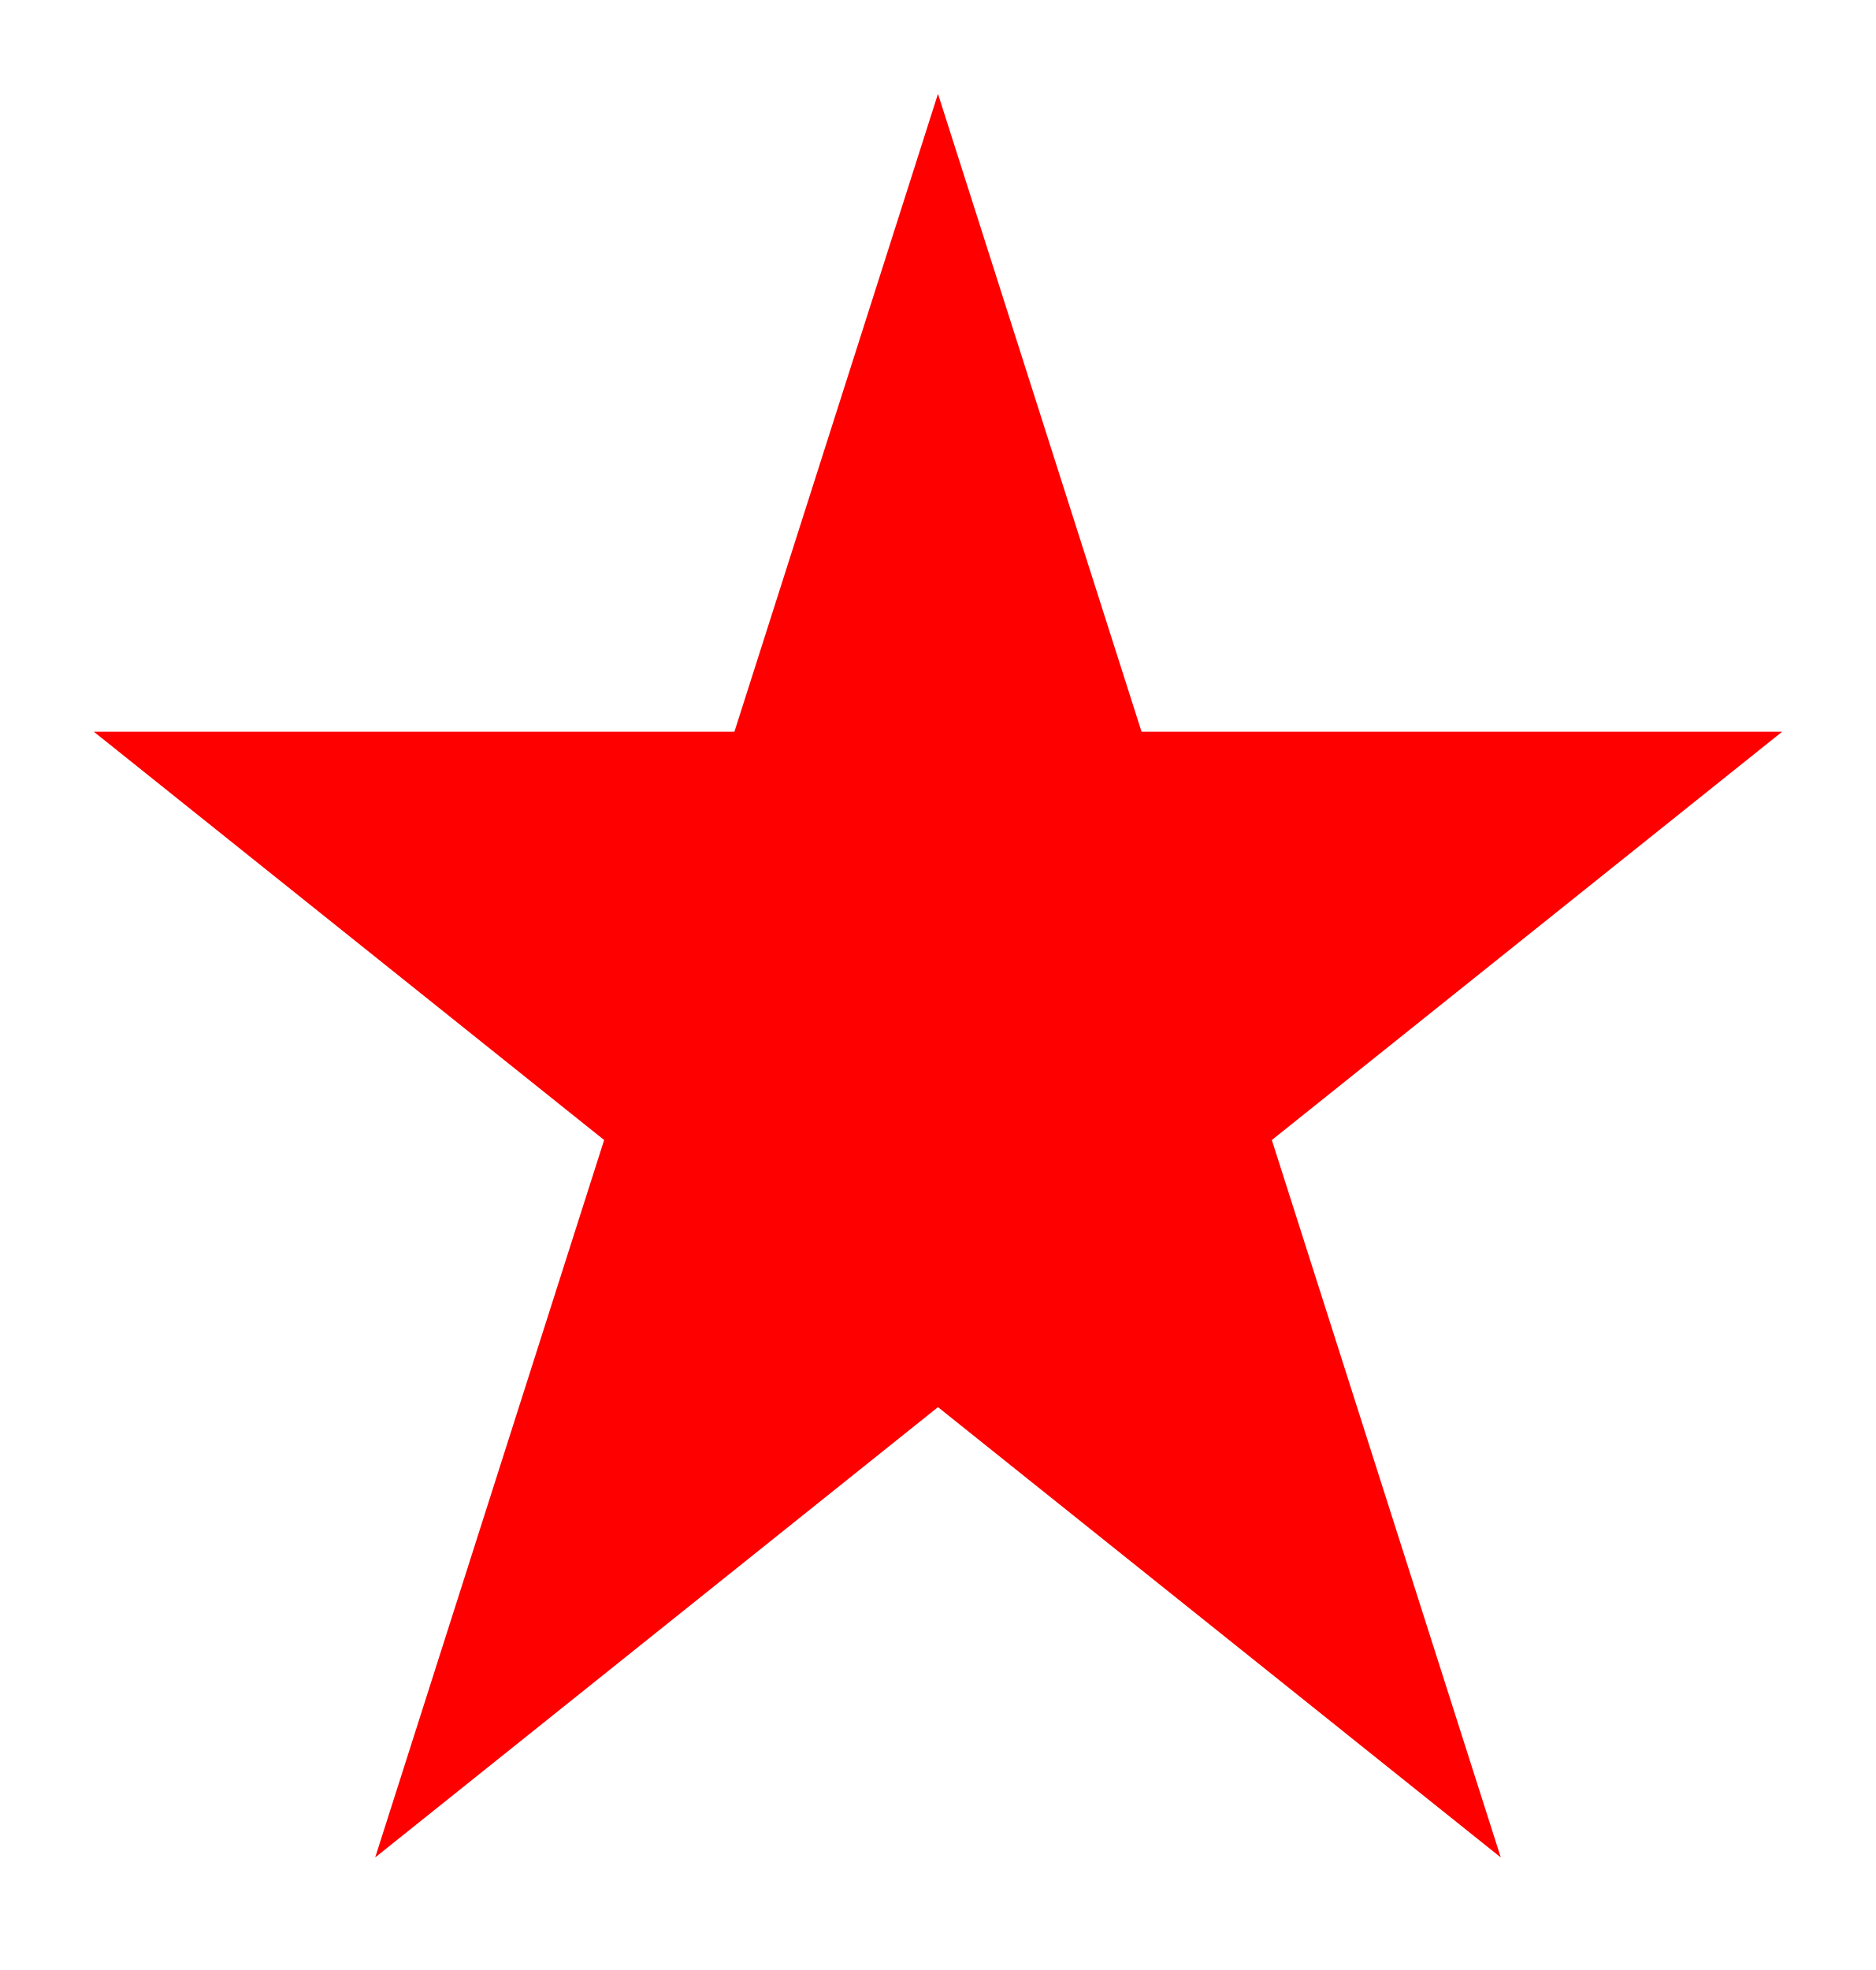
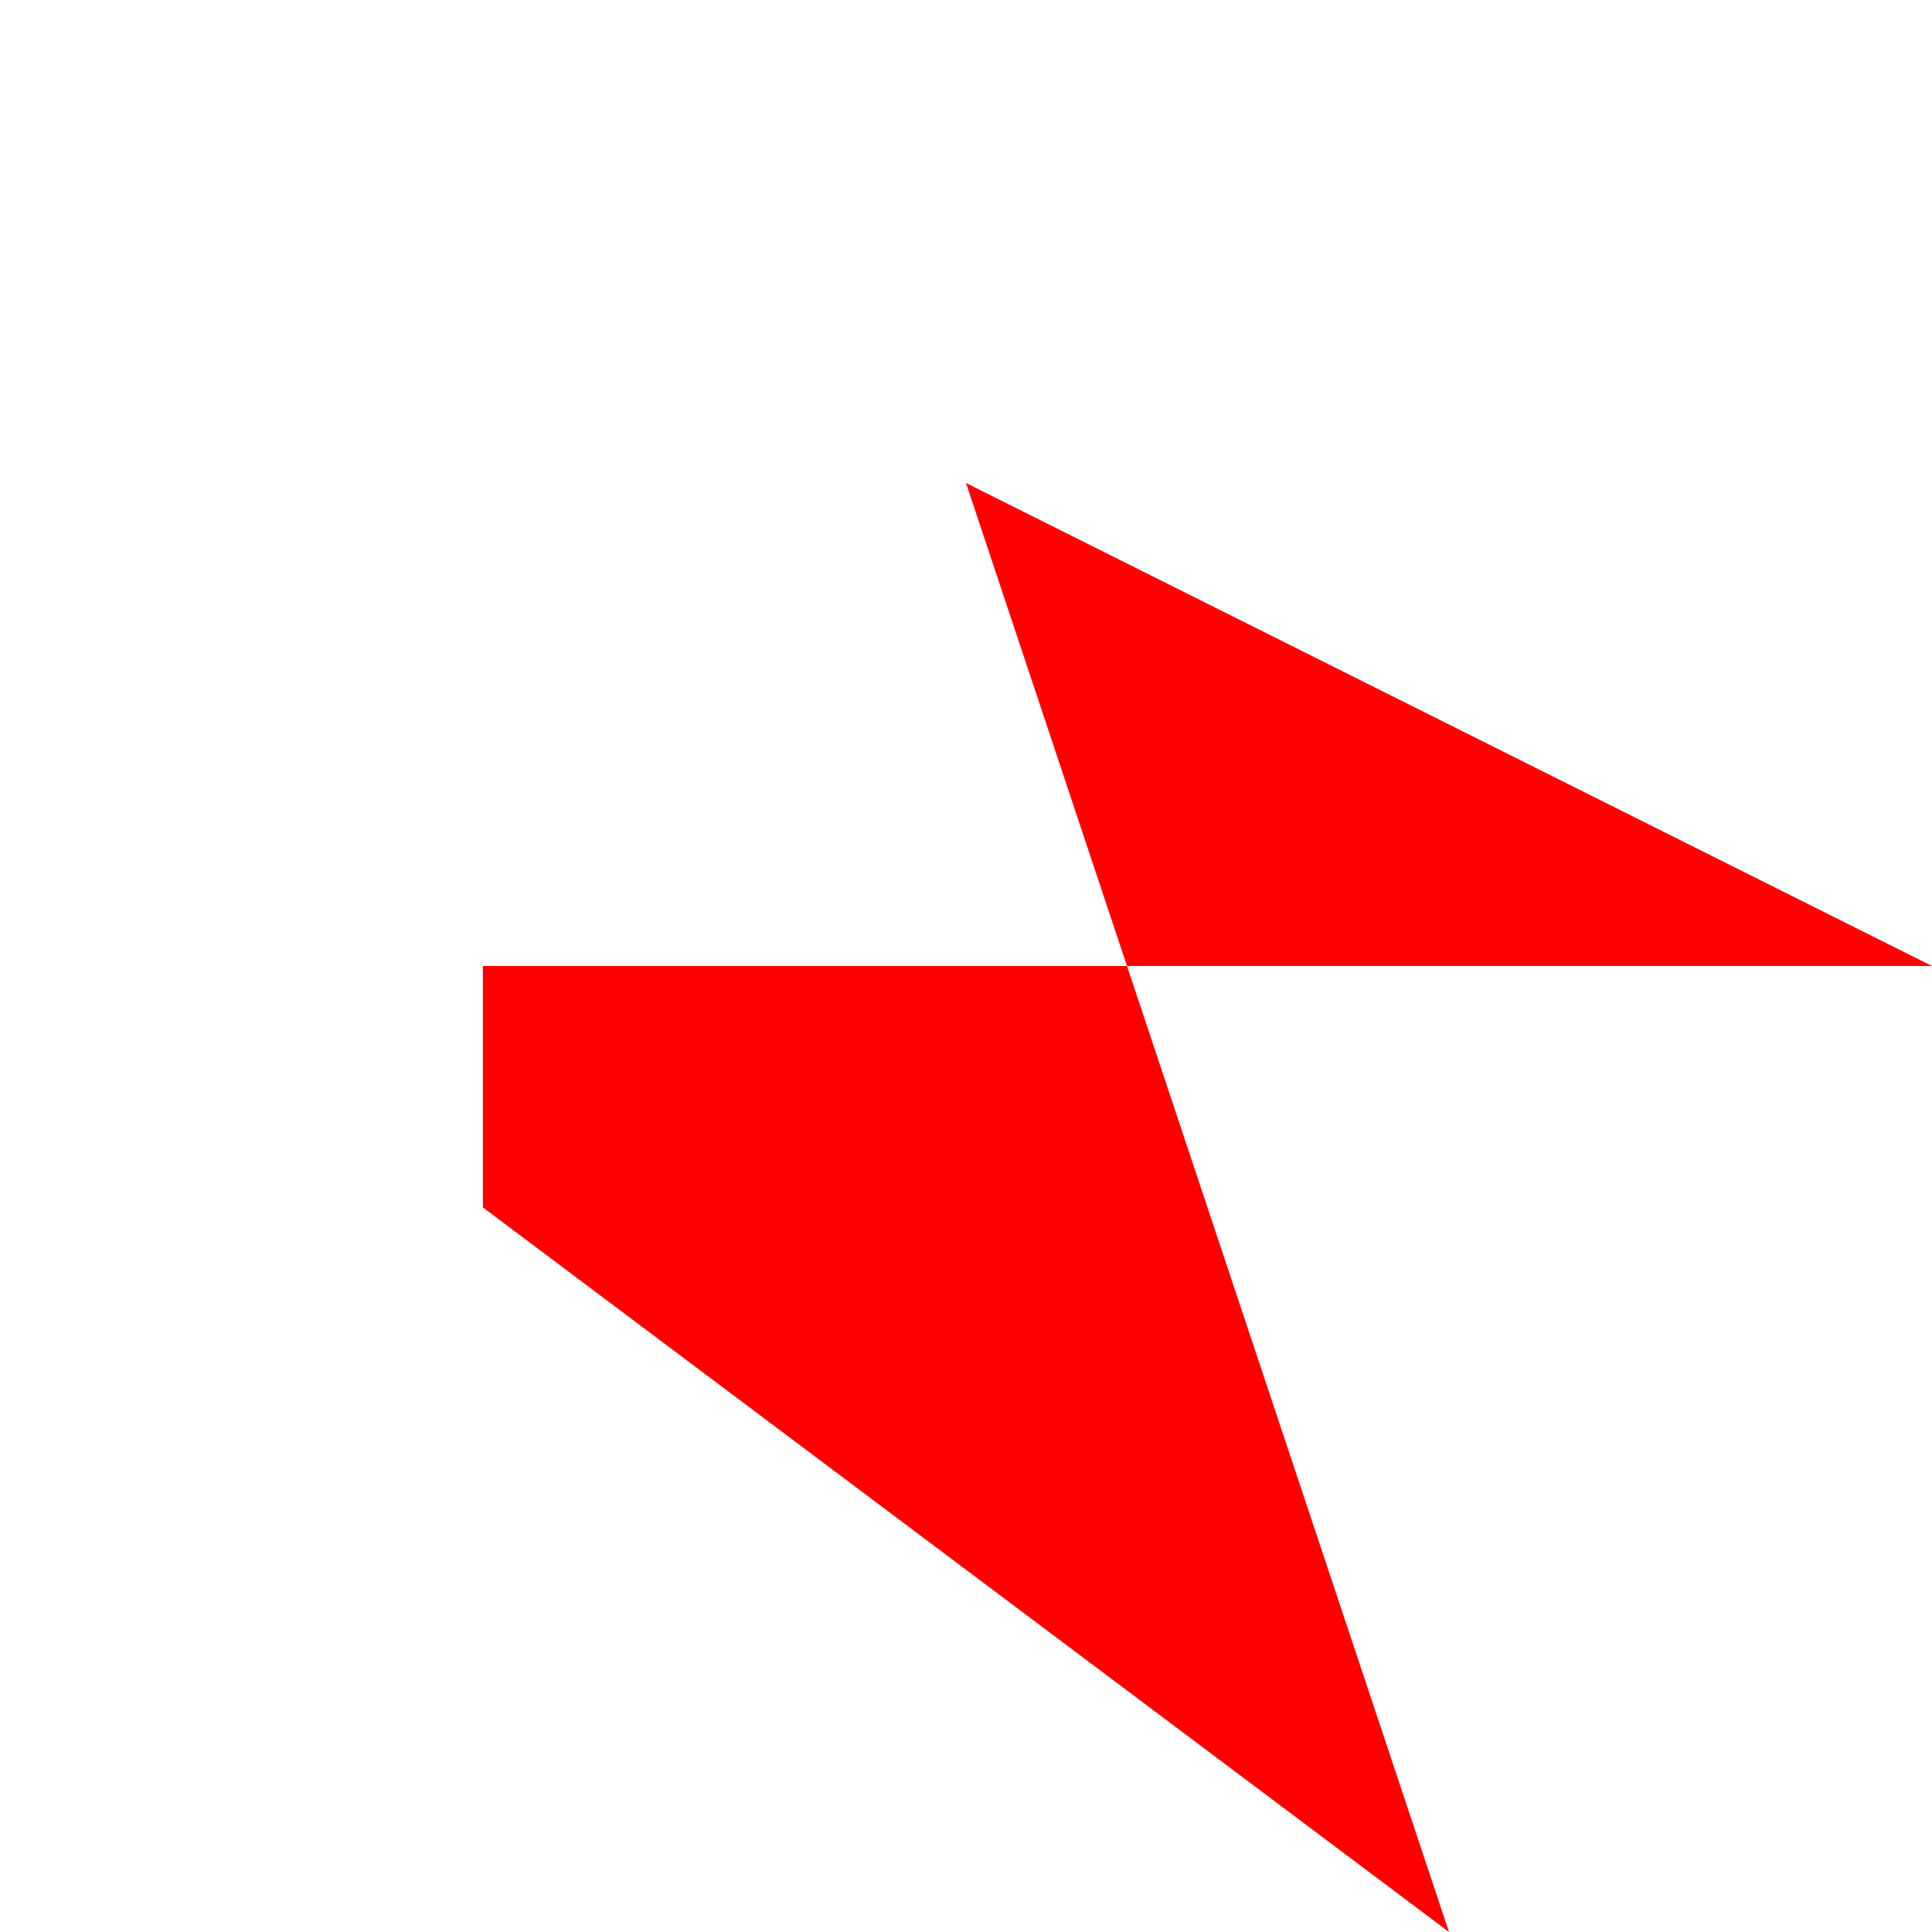
- <svg xmlns="http://www.w3.org/2000/svg" width="200" height="210" fill="red">
-   <polygon points="100,10 40,198 190,78 10,78 160,198" />
+ <svg xmlns="http://www.w3.org/2000/svg" width="40" height="40" fill="red">
+   <polygon points="20,10 40,20 10,20 10,25 30,40" />
</svg>
